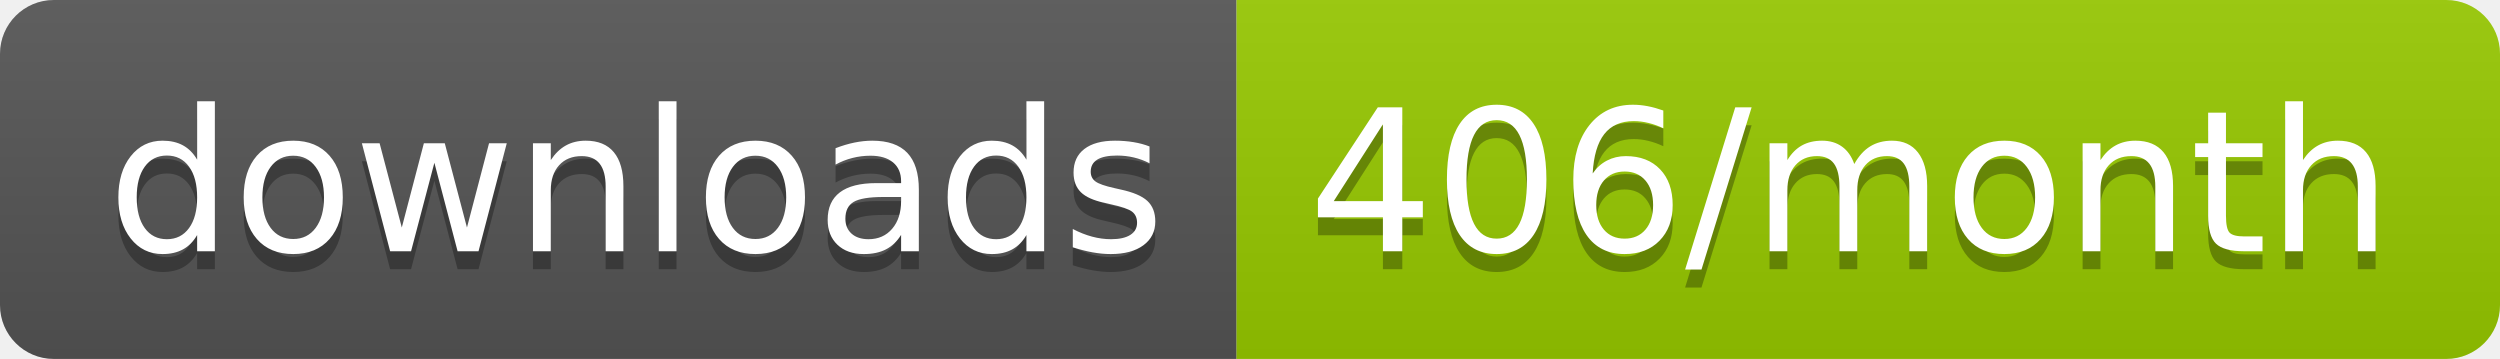
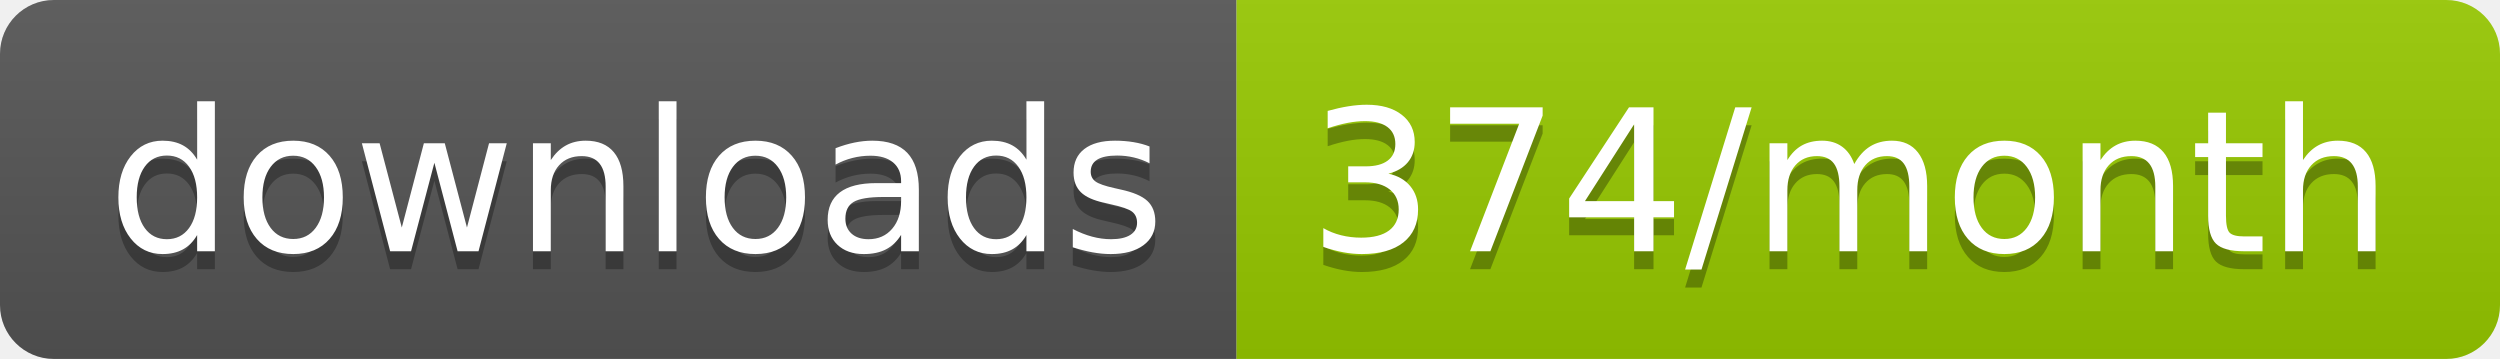
<svg xmlns="http://www.w3.org/2000/svg" width="139.3" height="20">
  <linearGradient id="smooth" x2="0" y2="100%">
    <stop offset="0" stop-color="#bbb" stop-opacity=".1" />
    <stop offset="1" stop-opacity=".1" />
  </linearGradient>
  <clipPath id="round">
    <rect width="139.3" height="20" rx="3" fill="#fff" />
  </clipPath>
  <g clip-path="url(#round)">
    <rect width="68.9" height="20" fill="#555" />
    <rect x="68.9" width="70.4" height="20" fill="#97CA00" />
    <rect width="139.3" height="20" fill="url(#smooth)" />
  </g>
  <g fill="#fff" text-anchor="middle" font-family="DejaVu Sans,Verdana,Geneva,sans-serif" font-size="110">
    <text x="354.5" y="150" fill="#010101" fill-opacity=".3" transform="scale(0.1)" textLength="589.0" lengthAdjust="spacing">downloads</text>
    <text x="354.5" y="140" transform="scale(0.1)" textLength="589.0" lengthAdjust="spacing">downloads</text>
-     <text x="1031.0" y="150" fill="#010101" fill-opacity=".3" transform="scale(0.1)" textLength="604.0" lengthAdjust="spacing">406/month</text>
-     <text x="1031.0" y="140" transform="scale(0.1)" textLength="604.0" lengthAdjust="spacing">406/month</text>
+     <text x="1031.0" y="150" fill="#010101" fill-opacity=".3" transform="scale(0.1)" textLength="604.0" lengthAdjust="spacing">374/month</text>
+     <text x="1031.0" y="140" transform="scale(0.1)" textLength="604.0" lengthAdjust="spacing">374/month</text>
  </g>
</svg>
